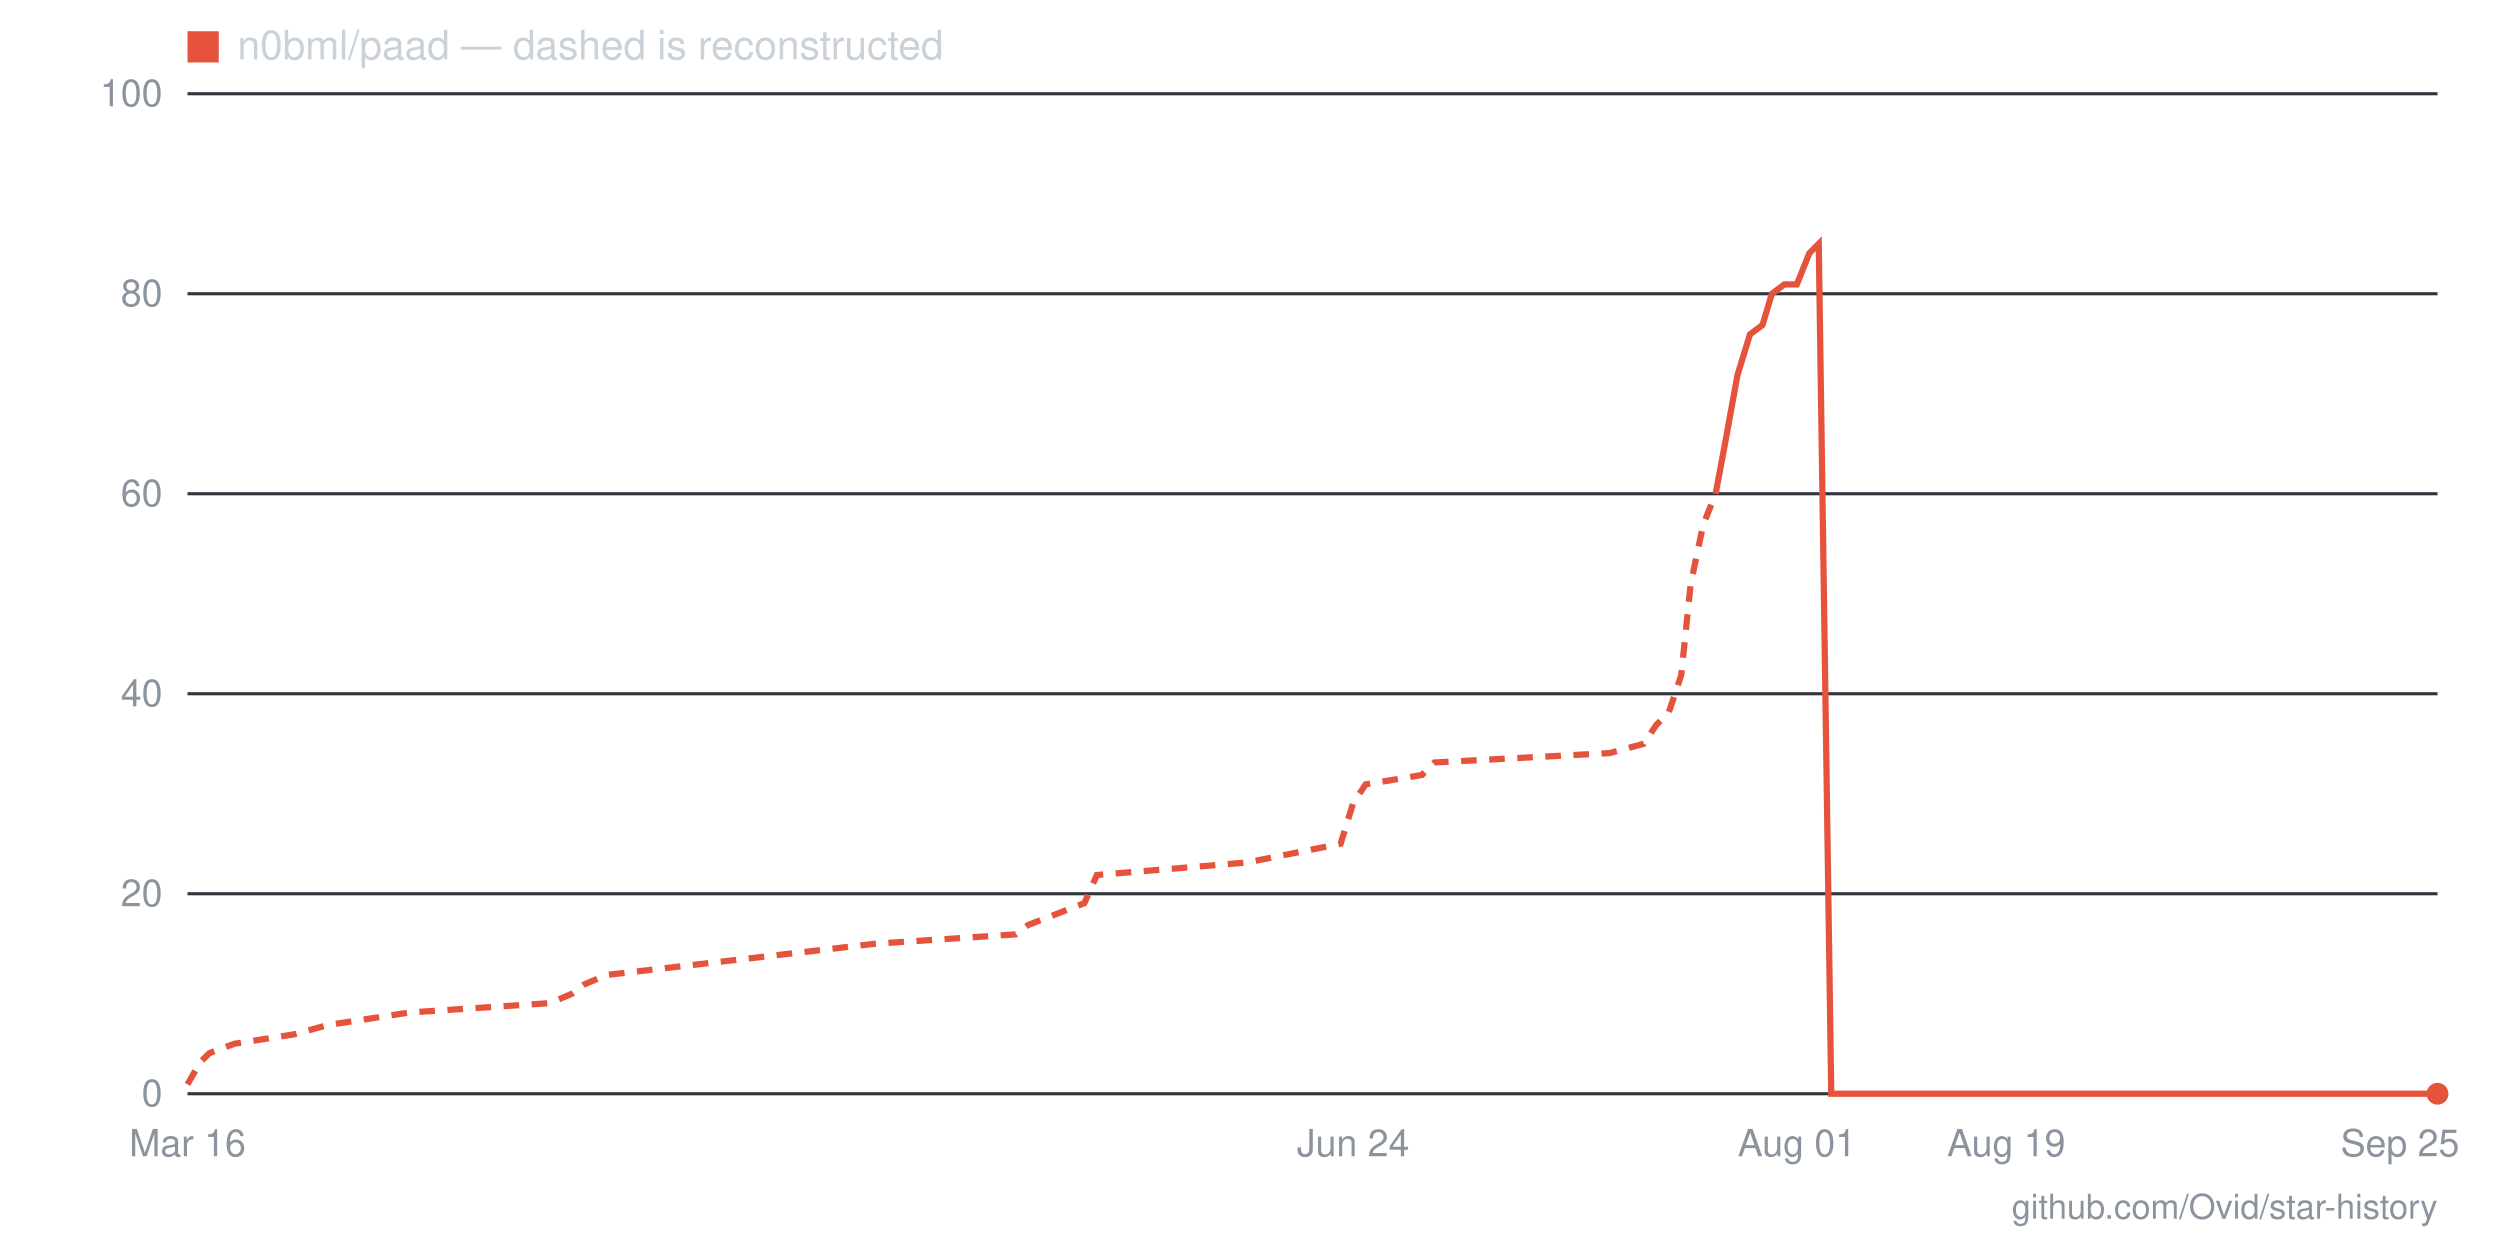
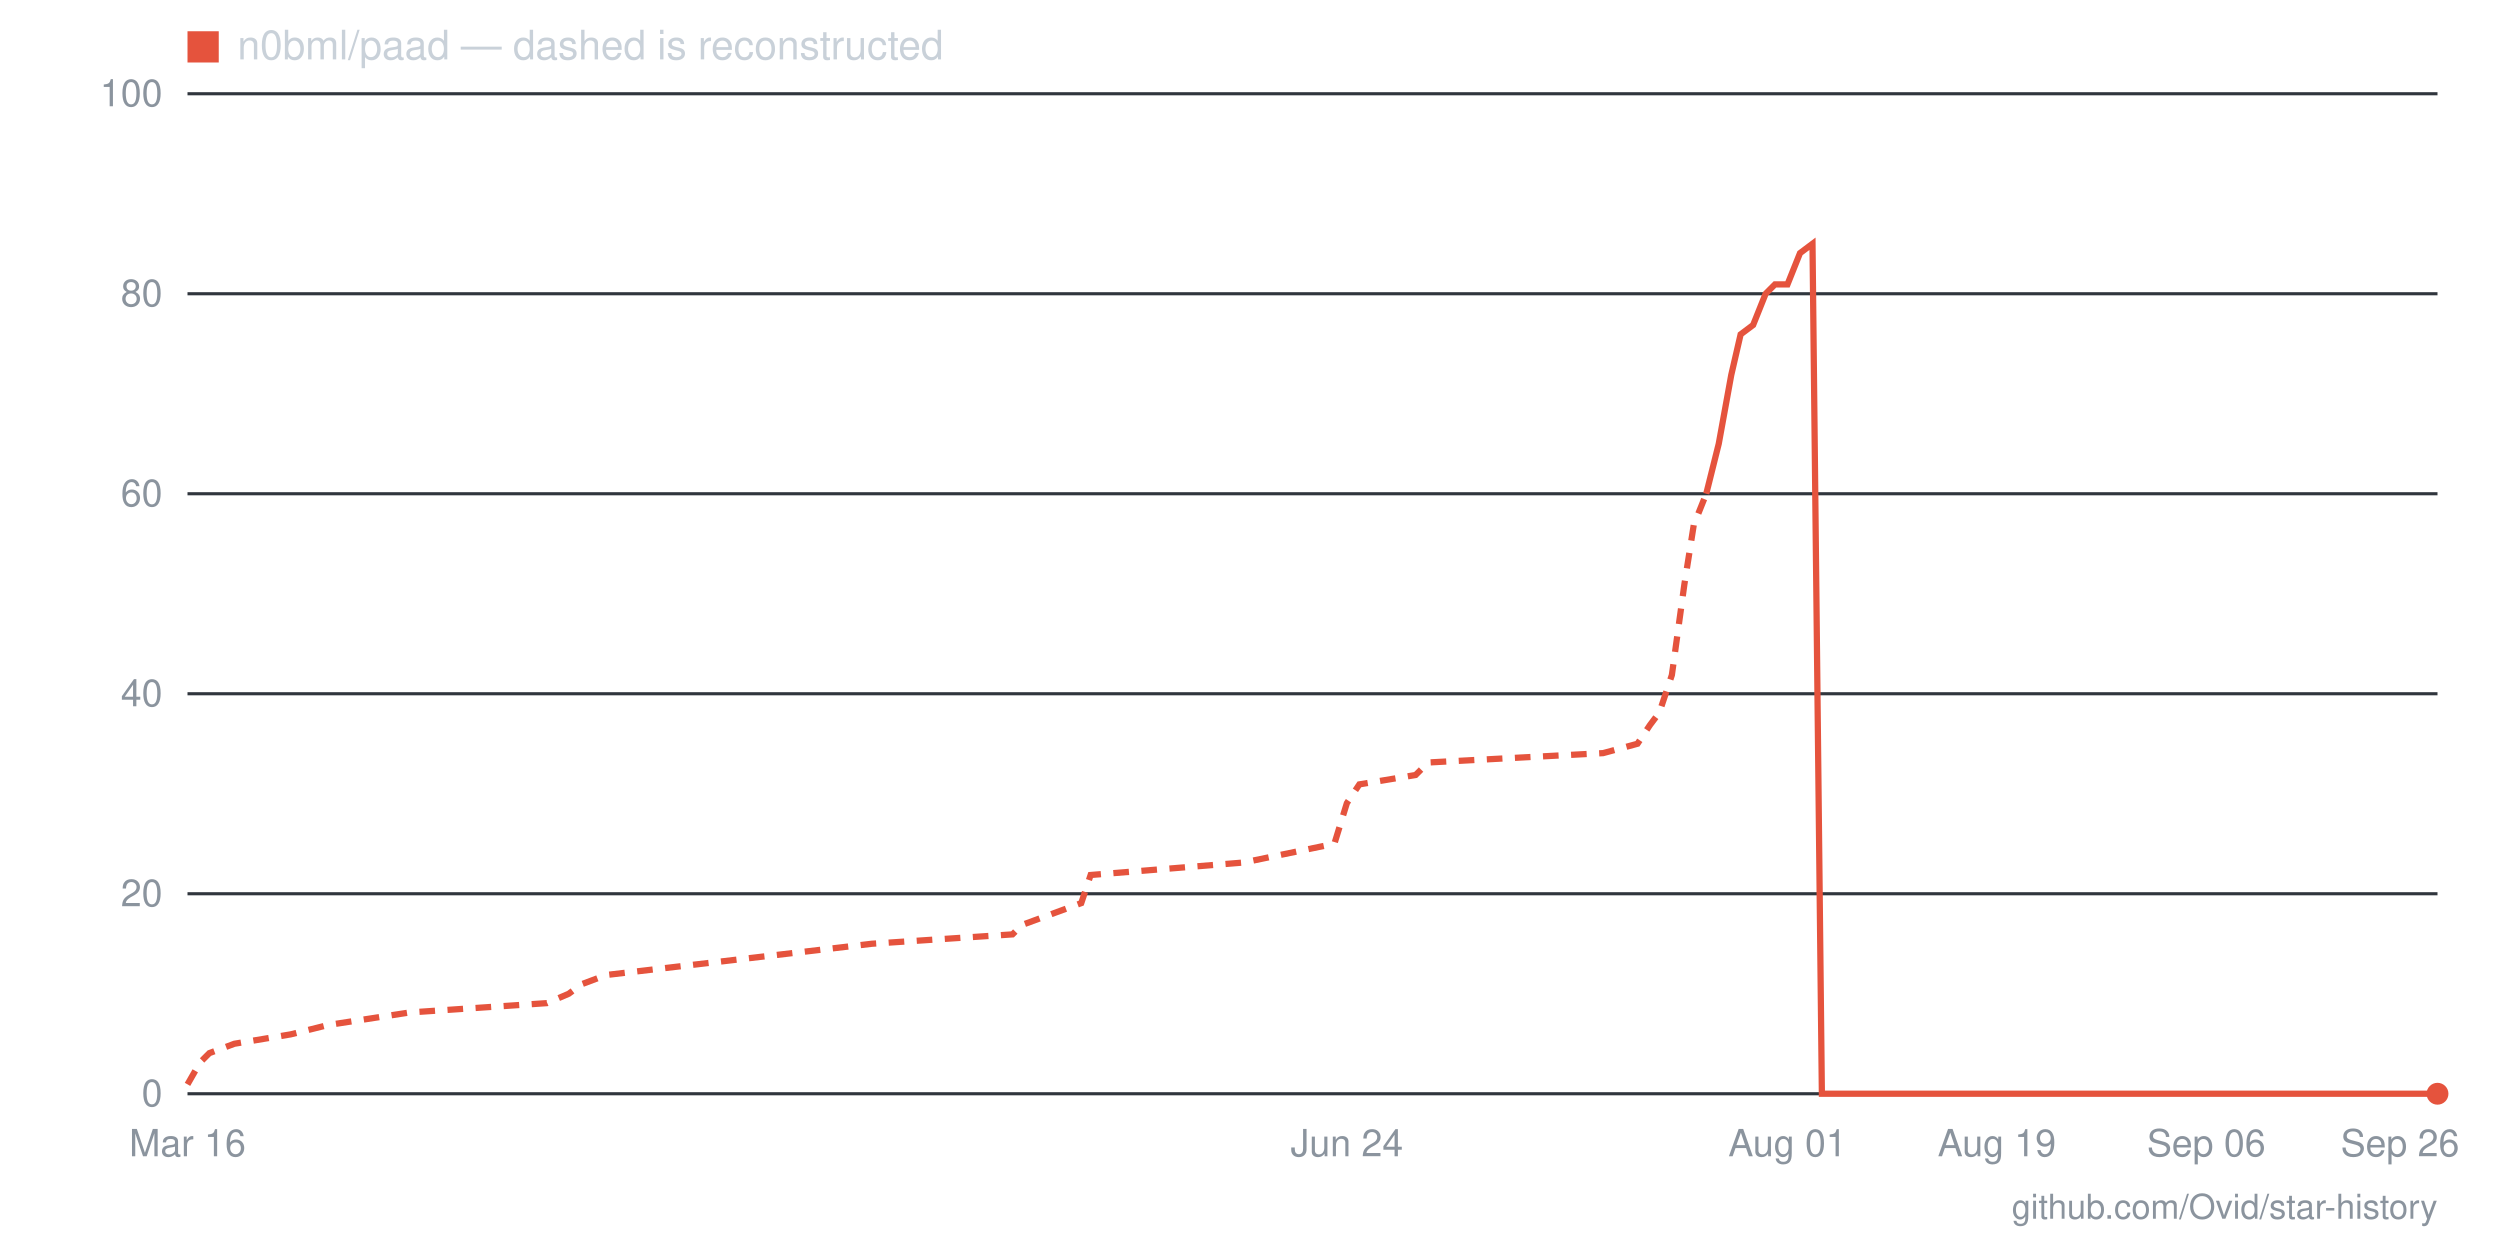
- <svg xmlns="http://www.w3.org/2000/svg" viewBox="0 0 800 400" width="800" height="400" role="img" aria-label="Star history for n0bml/paad: 0 stars as of 2026-09-25">
+ <svg xmlns="http://www.w3.org/2000/svg" viewBox="0 0 800 400" width="800" height="400" role="img" aria-label="Star history for n0bml/paad: 0 stars as of 2026-09-26">
  <line x1="60" y1="350" x2="780" y2="350" stroke="#30363d" stroke-width="1" />
  <text x="52" y="354" text-anchor="end" font-family="-apple-system,BlinkMacSystemFont,'Segoe UI',Helvetica,Arial,sans-serif" font-size="12" fill="#8b949e">0</text>
  <line x1="60" y1="286" x2="780" y2="286" stroke="#30363d" stroke-width="1" />
  <text x="52" y="290" text-anchor="end" font-family="-apple-system,BlinkMacSystemFont,'Segoe UI',Helvetica,Arial,sans-serif" font-size="12" fill="#8b949e">20</text>
  <line x1="60" y1="222" x2="780" y2="222" stroke="#30363d" stroke-width="1" />
  <text x="52" y="226" text-anchor="end" font-family="-apple-system,BlinkMacSystemFont,'Segoe UI',Helvetica,Arial,sans-serif" font-size="12" fill="#8b949e">40</text>
  <line x1="60" y1="158" x2="780" y2="158" stroke="#30363d" stroke-width="1" />
  <text x="52" y="162" text-anchor="end" font-family="-apple-system,BlinkMacSystemFont,'Segoe UI',Helvetica,Arial,sans-serif" font-size="12" fill="#8b949e">60</text>
  <line x1="60" y1="94" x2="780" y2="94" stroke="#30363d" stroke-width="1" />
  <text x="52" y="98" text-anchor="end" font-family="-apple-system,BlinkMacSystemFont,'Segoe UI',Helvetica,Arial,sans-serif" font-size="12" fill="#8b949e">80</text>
  <line x1="60" y1="30" x2="780" y2="30" stroke="#30363d" stroke-width="1" />
  <text x="52" y="34" text-anchor="end" font-family="-apple-system,BlinkMacSystemFont,'Segoe UI',Helvetica,Arial,sans-serif" font-size="12" fill="#8b949e">100</text>
-   <text x="768" y="370" text-anchor="middle" font-family="-apple-system,BlinkMacSystemFont,'Segoe UI',Helvetica,Arial,sans-serif" font-size="12" fill="#8b949e">Sep 25</text>
-   <text x="642" y="370" text-anchor="middle" font-family="-apple-system,BlinkMacSystemFont,'Segoe UI',Helvetica,Arial,sans-serif" font-size="12" fill="#8b949e">Aug 19</text>
-   <text x="575" y="370" text-anchor="middle" font-family="-apple-system,BlinkMacSystemFont,'Segoe UI',Helvetica,Arial,sans-serif" font-size="12" fill="#8b949e">Aug 01</text>
-   <text x="433" y="370" text-anchor="middle" font-family="-apple-system,BlinkMacSystemFont,'Segoe UI',Helvetica,Arial,sans-serif" font-size="12" fill="#8b949e">Jun 24</text>
+   <text x="768" y="370" text-anchor="middle" font-family="-apple-system,BlinkMacSystemFont,'Segoe UI',Helvetica,Arial,sans-serif" font-size="12" fill="#8b949e">Sep 26</text>
+   <text x="706" y="370" text-anchor="middle" font-family="-apple-system,BlinkMacSystemFont,'Segoe UI',Helvetica,Arial,sans-serif" font-size="12" fill="#8b949e">Sep 06</text>
+   <text x="639" y="370" text-anchor="middle" font-family="-apple-system,BlinkMacSystemFont,'Segoe UI',Helvetica,Arial,sans-serif" font-size="12" fill="#8b949e">Aug 19</text>
+   <text x="572" y="370" text-anchor="middle" font-family="-apple-system,BlinkMacSystemFont,'Segoe UI',Helvetica,Arial,sans-serif" font-size="12" fill="#8b949e">Aug 01</text>
+   <text x="431" y="370" text-anchor="middle" font-family="-apple-system,BlinkMacSystemFont,'Segoe UI',Helvetica,Arial,sans-serif" font-size="12" fill="#8b949e">Jun 24</text>
  <text x="60" y="370" text-anchor="middle" font-family="-apple-system,BlinkMacSystemFont,'Segoe UI',Helvetica,Arial,sans-serif" font-size="12" fill="#8b949e">Mar 16</text>
-   <polyline fill="none" stroke="#e5533d" stroke-width="2" stroke-dasharray="5 4" points="60,347 64,340 67,337 75,334 94,331 105,328 131,324 176,321 183,318 187,315 194,312 280,302 325,299 329,296 347,289 351,280 399,276 429,270 433,257 437,251 455,248 459,244 515,241 526,238 530,232 534,228 538,216 541,187 545,168 549,158" />
-   <polyline fill="none" stroke="#e5533d" stroke-width="2" points="549,158 552,142 556,120 560,107 564,104 567,94 571,91 575,91 579,81 582,78 586,350 590,350 593,350 597,350 601,350 605,350 608,350 612,350 616,350 620,350 623,350 627,350 631,350 635,350 638,350 642,350 646,350 649,350 653,350 657,350 661,350 664,350 668,350 672,350 676,350 679,350 683,350 687,350 690,350 694,350 698,350 702,350 705,350 709,350 713,350 717,350 720,350 724,350 728,350 732,350 735,350 739,350 743,350 746,350 750,350 754,350 758,350 761,350 765,350 769,350 773,350 776,350 780,350" />
+   <polyline fill="none" stroke="#e5533d" stroke-width="2" stroke-dasharray="5 4" points="60,347 64,340 67,337 75,334 93,331 105,328 131,324 175,321 182,318 186,315 194,312 279,302 324,299 327,296 346,289 349,280 398,276 427,270 431,257 435,251 453,248 457,244 513,241 524,238 528,232 531,228 535,216 539,187 542,168 546,158" />
+   <polyline fill="none" stroke="#e5533d" stroke-width="2" points="546,158 550,142 554,120 557,107 561,104 565,94 568,91 572,91 576,81 580,78 583,350 587,350 591,350 594,350 598,350 602,350 606,350 609,350 613,350 617,350 620,350 624,350 628,350 632,350 635,350 639,350 643,350 646,350 650,350 654,350 658,350 661,350 665,350 669,350 672,350 676,350 680,350 684,350 687,350 691,350 695,350 698,350 702,350 706,350 709,350 713,350 717,350 721,350 724,350 728,350 732,350 735,350 739,350 743,350 747,350 750,350 754,350 758,350 761,350 765,350 769,350 773,350 776,350 780,350" />
  <circle cx="780" cy="350" r="3.5" fill="#e5533d" />
  <rect x="60" y="10" width="10" height="10" fill="#e5533d" />
  <text x="76" y="19" font-family="-apple-system,BlinkMacSystemFont,'Segoe UI',Helvetica,Arial,sans-serif" font-size="13" fill="#c9d1d9">n0bml/paad — dashed is reconstructed</text>
  <text x="780" y="390" text-anchor="end" font-family="-apple-system,BlinkMacSystemFont,'Segoe UI',Helvetica,Arial,sans-serif" font-size="11" fill="#8b949e">github.com/Ovid/star-history</text>
</svg>
